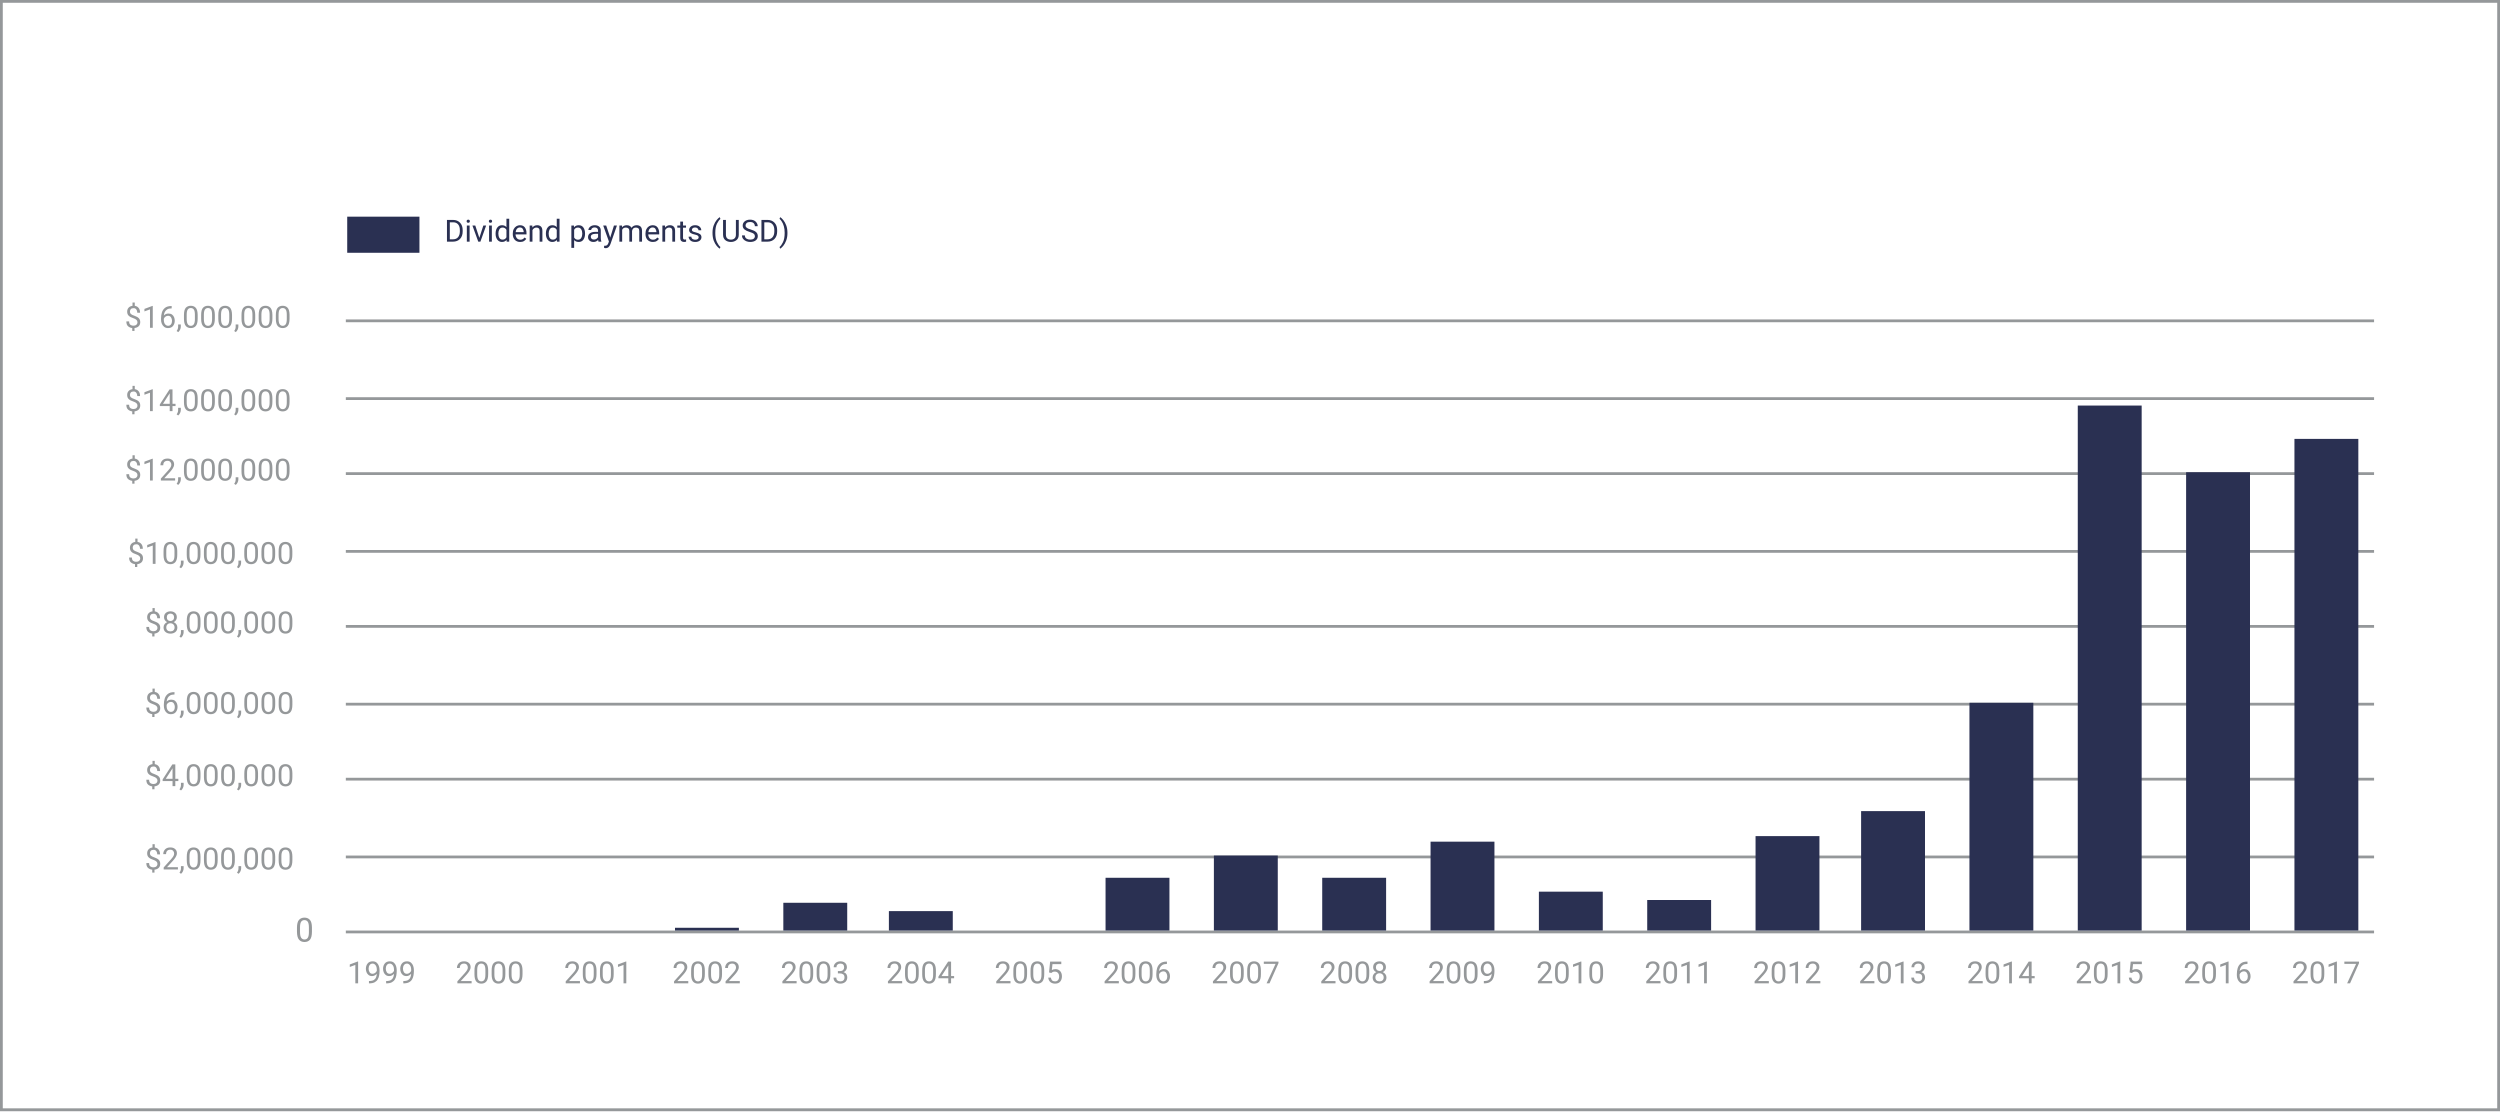
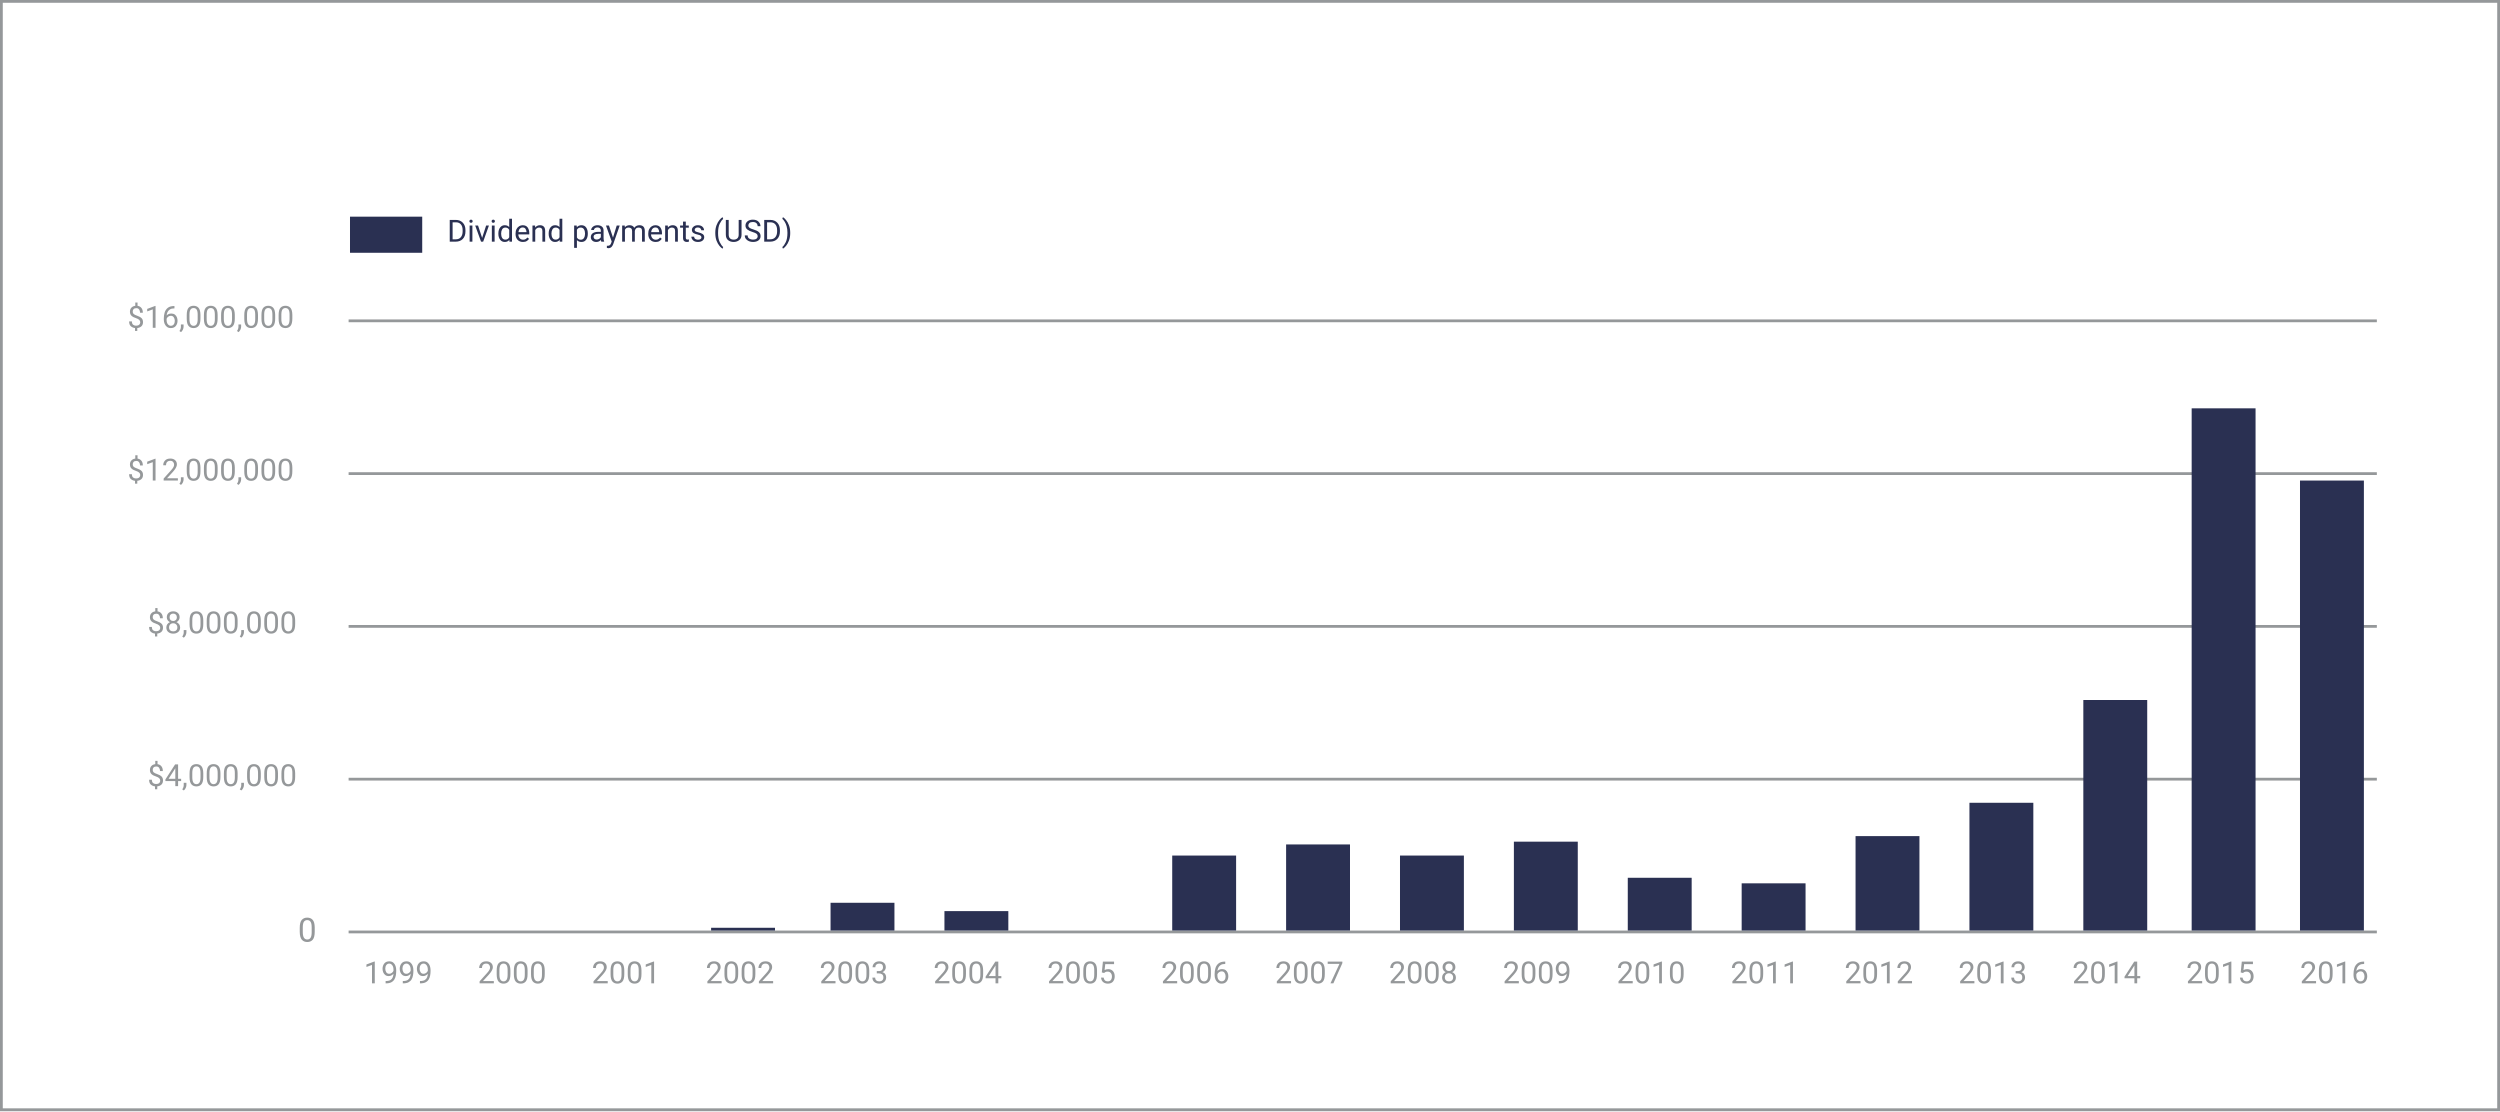
- <svg xmlns="http://www.w3.org/2000/svg" viewBox="-22082 -19213 900 400">
+ <svg xmlns="http://www.w3.org/2000/svg" viewBox="-22082 -19461 900 400">
  <defs>
-     <style>
-             .cls-1 {
-             fill: #fff;
-             }
- 
-             .cls-1, .cls-2 {
-             stroke: #95989a;
-             }
- 
-             .cls-2, .cls-8 {
-             fill: none;
-             }
- 
-             .cls-3, .cls-5 {
-             fill: #95989a;
-             }
- 
-             .cls-3, .cls-4 {
-             font-size: 11px;
-             }
- 
-             .cls-3, .cls-4, .cls-5 {
-             font-family: Roboto-Regular, Roboto;
-             }
- 
-             .cls-4, .cls-6 {
-             fill: #2a3052;
-             }
- 
-             .cls-5 {
-             font-size: 12px;
-             }
- 
-             .cls-7 {
-             stroke: none;
-             }
-         </style>
+     <style>.cls-1{fill:#fff}.cls-1,.cls-2{stroke:#95989a}.cls-2,.cls-8{fill:none}.cls-3,.cls-5{fill:#95989a}.cls-3,.cls-4{font-size:11px}.cls-3,.cls-4,.cls-5{font-family:Roboto-Regular,Roboto}.cls-4,.cls-6{fill:#2a3052}.cls-5{font-size:12px}.cls-7{stroke:none}</style>
  </defs>
-   <g id="Group_420" data-name="Group 420" transform="translate(2141 13)">
-     <g id="Rectangle_487" data-name="Rectangle 487" class="cls-1" transform="translate(-24223 -19226)">
-       <rect class="cls-7" width="900" height="400" />
-       <rect class="cls-8" x="0.5" y="0.5" width="899" height="399" />
+   <g id="Group_307" data-name="Group 307" transform="translate(-22110 -22430)">
+     <g id="Rectangle_487" data-name="Rectangle 487" class="cls-1">
+       <path class="cls-7" d="M0 0h900v400H0z" transform="translate(28 2969)" />
+       <path class="cls-8" d="M.5.5h899v399H.5z" transform="translate(28 2969)" />
    </g>
-     <g id="Group_419" data-name="Group 419" transform="translate(-1.001)">
-       <line id="Line_143" data-name="Line 143" class="cls-2" x2="730.166" transform="translate(-24097.5 -19110.5)" />
-       <line id="Line_152" data-name="Line 152" class="cls-2" x2="730.166" transform="translate(-24097.5 -19082.5)" />
-       <line id="Line_153" data-name="Line 153" class="cls-2" x2="730.166" transform="translate(-24097.5 -19055.5)" />
-       <line id="Line_154" data-name="Line 154" class="cls-2" x2="730.166" transform="translate(-24097.5 -19027.5)" />
-       <line id="Line_144" data-name="Line 144" class="cls-2" x2="730.166" transform="translate(-24097.5 -19000.5)" />
-       <line id="Line_155" data-name="Line 155" class="cls-2" x2="730.166" transform="translate(-24097.5 -18972.5)" />
-       <line id="Line_145" data-name="Line 145" class="cls-2" x2="730.166" transform="translate(-24097.5 -18945.5)" />
-       <line id="Line_146" data-name="Line 146" class="cls-2" x2="730.166" transform="translate(-24097.5 -18917.5)" />
-       <line id="Line_147" data-name="Line 147" class="cls-2" x2="730.166" transform="translate(-24097.5 -18890.5)" />
-       <text id="_16_000_000" data-name="$16,000,000" class="cls-3" transform="translate(-24117 -19108)">
+     <g id="Group_306" data-name="Group 306" transform="translate(.999)">
+       <path id="Line_143" data-name="Line 143" class="cls-2" transform="translate(152.5 3084.5)" d="M0 0h730.166" />
+       <path id="Line_144" data-name="Line 144" class="cls-2" transform="translate(152.5 3139.5)" d="M0 0h730.166" />
+       <path id="Line_145" data-name="Line 145" class="cls-2" transform="translate(152.5 3194.5)" d="M0 0h730.166" />
+       <path id="Line_146" data-name="Line 146" class="cls-2" transform="translate(152.5 3249.5)" d="M0 0h730.166" />
+       <path id="Line_147" data-name="Line 147" class="cls-2" transform="translate(152.5 3304.5)" d="M0 0h730.166" />
+       <text id="_16_000_000" data-name="$16,000,000" class="cls-3" transform="translate(133 3087)">
        <tspan x="-60.108" y="0">$16,000,000</tspan>
      </text>
-       <text id="Dividend_payments_USD_" data-name="Dividend payments (USD)" class="cls-4" transform="translate(-24062 -19139)">
+       <text id="Dividend_payments_USD_" data-name="Dividend payments (USD)" class="cls-4" transform="translate(188 3056)">
        <tspan x="0" y="0">Dividend payments (USD)</tspan>
      </text>
-       <text id="_1999" data-name="1999" class="cls-3" transform="translate(-24097 -18872)">
+       <text id="_1999" data-name="1999" class="cls-3" transform="translate(158 3323)">
        <tspan x="0" y="0">1999</tspan>
      </text>
-       <text id="_2007" data-name="2007" class="cls-3" transform="translate(-23786 -18872)">
+       <text id="_2007" data-name="2007" class="cls-3" transform="translate(486 3323)">
        <tspan x="0" y="0">2007</tspan>
      </text>
-       <text id="_2003" data-name="2003" class="cls-3" transform="translate(-23941 -18872)">
+       <text id="_2003" data-name="2003" class="cls-3" transform="translate(322 3323)">
        <tspan x="0" y="0">2003</tspan>
      </text>
-       <text id="_2011" data-name="2011" class="cls-3" transform="translate(-23630 -18872)">
+       <text id="_2011" data-name="2011" class="cls-3" transform="translate(650 3323)">
        <tspan x="0" y="0">2011</tspan>
      </text>
-       <text id="_2001" data-name="2001" class="cls-3" transform="translate(-24019 -18872)">
+       <text id="_2001" data-name="2001" class="cls-3" transform="translate(240 3323)">
        <tspan x="0" y="0">2001</tspan>
      </text>
-       <text id="_2009" data-name="2009" class="cls-3" transform="translate(-23708 -18872)">
+       <text id="_2009" data-name="2009" class="cls-3" transform="translate(568 3323)">
        <tspan x="0" y="0">2009</tspan>
      </text>
-       <text id="_2005" data-name="2005" class="cls-3" transform="translate(-23864 -18872)">
+       <text id="_2005" data-name="2005" class="cls-3" transform="translate(404 3323)">
        <tspan x="0" y="0">2005</tspan>
      </text>
-       <text id="_2013" data-name="2013" class="cls-3" transform="translate(-23553 -18872)">
+       <text id="_2013" data-name="2013" class="cls-3" transform="translate(732 3323)">
        <tspan x="0" y="0">2013</tspan>
      </text>
-       <text id="_2000" data-name="2000" class="cls-3" transform="translate(-24058 -18872)">
+       <text id="_2000" data-name="2000" class="cls-3" transform="translate(199 3323)">
        <tspan x="0" y="0">2000</tspan>
      </text>
-       <text id="_2008" data-name="2008" class="cls-3" transform="translate(-23747 -18872)">
+       <text id="_2008" data-name="2008" class="cls-3" transform="translate(527 3323)">
        <tspan x="0" y="0">2008</tspan>
      </text>
-       <text id="_2004" data-name="2004" class="cls-3" transform="translate(-23903 -18872)">
+       <text id="_2004" data-name="2004" class="cls-3" transform="translate(363 3323)">
        <tspan x="0" y="0">2004</tspan>
      </text>
-       <text id="_2012" data-name="2012" class="cls-3" transform="translate(-23591 -18872)">
+       <text id="_2012" data-name="2012" class="cls-3" transform="translate(691 3323)">
        <tspan x="0" y="0">2012</tspan>
      </text>
-       <text id="_2002" data-name="2002" class="cls-3" transform="translate(-23980 -18872)">
+       <text id="_2002" data-name="2002" class="cls-3" transform="translate(281 3323)">
        <tspan x="0" y="0">2002</tspan>
      </text>
-       <text id="_2010" data-name="2010" class="cls-3" transform="translate(-23669 -18872)">
+       <text id="_2010" data-name="2010" class="cls-3" transform="translate(609 3323)">
        <tspan x="0" y="0">2010</tspan>
      </text>
-       <text id="_2006" data-name="2006" class="cls-3" transform="translate(-23825 -18872)">
+       <text id="_2006" data-name="2006" class="cls-3" transform="translate(445 3323)">
        <tspan x="0" y="0">2006</tspan>
      </text>
-       <text id="_2014" data-name="2014" class="cls-3" transform="translate(-23514 -18872)">
+       <text id="_2014" data-name="2014" class="cls-3" transform="translate(773 3323)">
        <tspan x="0" y="0">2014</tspan>
      </text>
-       <text id="_2015" data-name="2015" class="cls-3" transform="translate(-23475 -18872)">
+       <text id="_2015" data-name="2015" class="cls-3" transform="translate(814 3323)">
        <tspan x="0" y="0">2015</tspan>
      </text>
-       <text id="_2016" data-name="2016" class="cls-3" transform="translate(-23436 -18872)">
+       <text id="_2016" data-name="2016" class="cls-3" transform="translate(855 3323)">
        <tspan x="0" y="0">2016</tspan>
      </text>
-       <text id="_2017" data-name="2017" class="cls-3" transform="translate(-23397 -18872)">
-         <tspan x="0" y="0">2017</tspan>
-       </text>
-       <text id="_12_000_000" data-name="$12,000,000" class="cls-3" transform="translate(-24117 -19053)">
+       <text id="_12_000_000" data-name="$12,000,000" class="cls-3" transform="translate(133 3142)">
        <tspan x="-60.108" y="0">$12,000,000</tspan>
      </text>
-       <text id="_14_000_000" data-name="$14,000,000" class="cls-3" transform="translate(-24117 -19078)">
-         <tspan x="-60.108" y="0">$14,000,000</tspan>
-       </text>
-       <text id="_8_000_000" data-name="$8,000,000" class="cls-3" transform="translate(-24116 -18998)">
+       <text id="_8_000_000" data-name="$8,000,000" class="cls-3" transform="translate(134 3197)">
        <tspan x="-53.915" y="0">$8,000,000</tspan>
      </text>
-       <text id="_10_000_000" data-name="$10,000,000" class="cls-3" transform="translate(-24116 -19023)">
-         <tspan x="-60.113" y="0">$10,000,000</tspan>
-       </text>
-       <text id="_6_000_000" data-name="$6,000,000" class="cls-3" transform="translate(-24116 -18969)">
-         <tspan x="-53.915" y="0">$6,000,000</tspan>
-       </text>
-       <text id="_4_000_000" data-name="$4,000,000" class="cls-3" transform="translate(-24116 -18943)">
+       <text id="_4_000_000" data-name="$4,000,000" class="cls-3" transform="translate(134 3252)">
        <tspan x="-53.915" y="0">$4,000,000</tspan>
      </text>
-       <text id="_2_000_000" data-name="$2,000,000" class="cls-3" transform="translate(-24116 -18913)">
-         <tspan x="-53.915" y="0">$2,000,000</tspan>
-       </text>
-       <text id="_0" data-name="0" class="cls-5" transform="translate(-24109 -18887)">
+       <text id="_0" data-name="0" class="cls-5" transform="translate(141 3308)">
        <tspan x="-6.762" y="0">0</tspan>
      </text>
-       <rect id="Rectangle_488" data-name="Rectangle 488" class="cls-6" width="26" height="13" transform="translate(-24097 -19148)" />
-       <rect id="Rectangle_489" data-name="Rectangle 489" class="cls-6" width="23" height="189" transform="translate(-23474 -19080)" />
-       <rect id="Rectangle_490" data-name="Rectangle 490" class="cls-6" width="23" height="165" transform="translate(-23435 -19056)" />
-       <rect id="Rectangle_666" data-name="Rectangle 666" class="cls-6" width="23" height="177" transform="translate(-23396 -19068)" />
-       <rect id="Rectangle_491" data-name="Rectangle 491" class="cls-6" width="23" height="82" transform="translate(-23513 -18973)" />
-       <rect id="Rectangle_492" data-name="Rectangle 492" class="cls-6" width="23" height="43" transform="translate(-23552 -18934)" />
-       <rect id="Rectangle_493" data-name="Rectangle 493" class="cls-6" width="23" height="34" transform="translate(-23590 -18925)" />
-       <rect id="Rectangle_494" data-name="Rectangle 494" class="cls-6" width="23" height="32" transform="translate(-23707 -18923)" />
-       <rect id="Rectangle_495" data-name="Rectangle 495" class="cls-6" width="23" height="27" transform="translate(-23785 -18918)" />
-       <rect id="Rectangle_496" data-name="Rectangle 496" class="cls-6" width="23" height="7" transform="translate(-23902 -18898)" />
-       <rect id="Rectangle_497" data-name="Rectangle 497" class="cls-6" width="23" height="10" transform="translate(-23940 -18901)" />
-       <rect id="Rectangle_498" data-name="Rectangle 498" class="cls-6" width="23" height="1" transform="translate(-23979 -18892)" />
-       <rect id="Rectangle_499" data-name="Rectangle 499" class="cls-6" width="23" height="19" transform="translate(-23746 -18910)" />
-       <rect id="Rectangle_500" data-name="Rectangle 500" class="cls-6" width="23" height="19" transform="translate(-23824 -18910)" />
-       <rect id="Rectangle_501" data-name="Rectangle 501" class="cls-6" width="23" height="11" transform="translate(-23629 -18902)" />
-       <rect id="Rectangle_502" data-name="Rectangle 502" class="cls-6" width="23" height="14" transform="translate(-23668 -18905)" />
+       <path id="Rectangle_488" data-name="Rectangle 488" class="cls-6" transform="translate(153 3047)" d="M0 0h26v13H0z" />
+       <path id="Rectangle_489" data-name="Rectangle 489" class="cls-6" transform="translate(816 3116)" d="M0 0h23v188H0z" />
+       <path id="Rectangle_490" data-name="Rectangle 490" class="cls-6" transform="translate(855 3142)" d="M0 0h23v162H0z" />
+       <path id="Rectangle_491" data-name="Rectangle 491" class="cls-6" transform="translate(777 3221)" d="M0 0h23v83H0z" />
+       <path id="Rectangle_492" data-name="Rectangle 492" class="cls-6" transform="translate(736 3258)" d="M0 0h23v46H0z" />
+       <path id="Rectangle_493" data-name="Rectangle 493" class="cls-6" transform="translate(695 3270)" d="M0 0h23v34H0z" />
+       <path id="Rectangle_494" data-name="Rectangle 494" class="cls-6" transform="translate(572 3272)" d="M0 0h23v32H0z" />
+       <path id="Rectangle_495" data-name="Rectangle 495" class="cls-6" transform="translate(490 3273)" d="M0 0h23v31H0z" />
+       <path id="Rectangle_496" data-name="Rectangle 496" class="cls-6" transform="translate(367 3297)" d="M0 0h23v7H0z" />
+       <path id="Rectangle_497" data-name="Rectangle 497" class="cls-6" transform="translate(326 3294)" d="M0 0h23v10H0z" />
+       <path id="Rectangle_498" data-name="Rectangle 498" class="cls-6" transform="translate(283 3303)" d="M0 0h23v1H0z" />
+       <path id="Rectangle_499" data-name="Rectangle 499" class="cls-6" transform="translate(531 3277)" d="M0 0h23v27H0z" />
+       <path id="Rectangle_500" data-name="Rectangle 500" class="cls-6" transform="translate(449 3277)" d="M0 0h23v27H0z" />
+       <path id="Rectangle_501" data-name="Rectangle 501" class="cls-6" transform="translate(654 3287)" d="M0 0h23v17H0z" />
+       <path id="Rectangle_502" data-name="Rectangle 502" class="cls-6" transform="translate(613 3285)" d="M0 0h23v19H0z" />
    </g>
  </g>
</svg>
